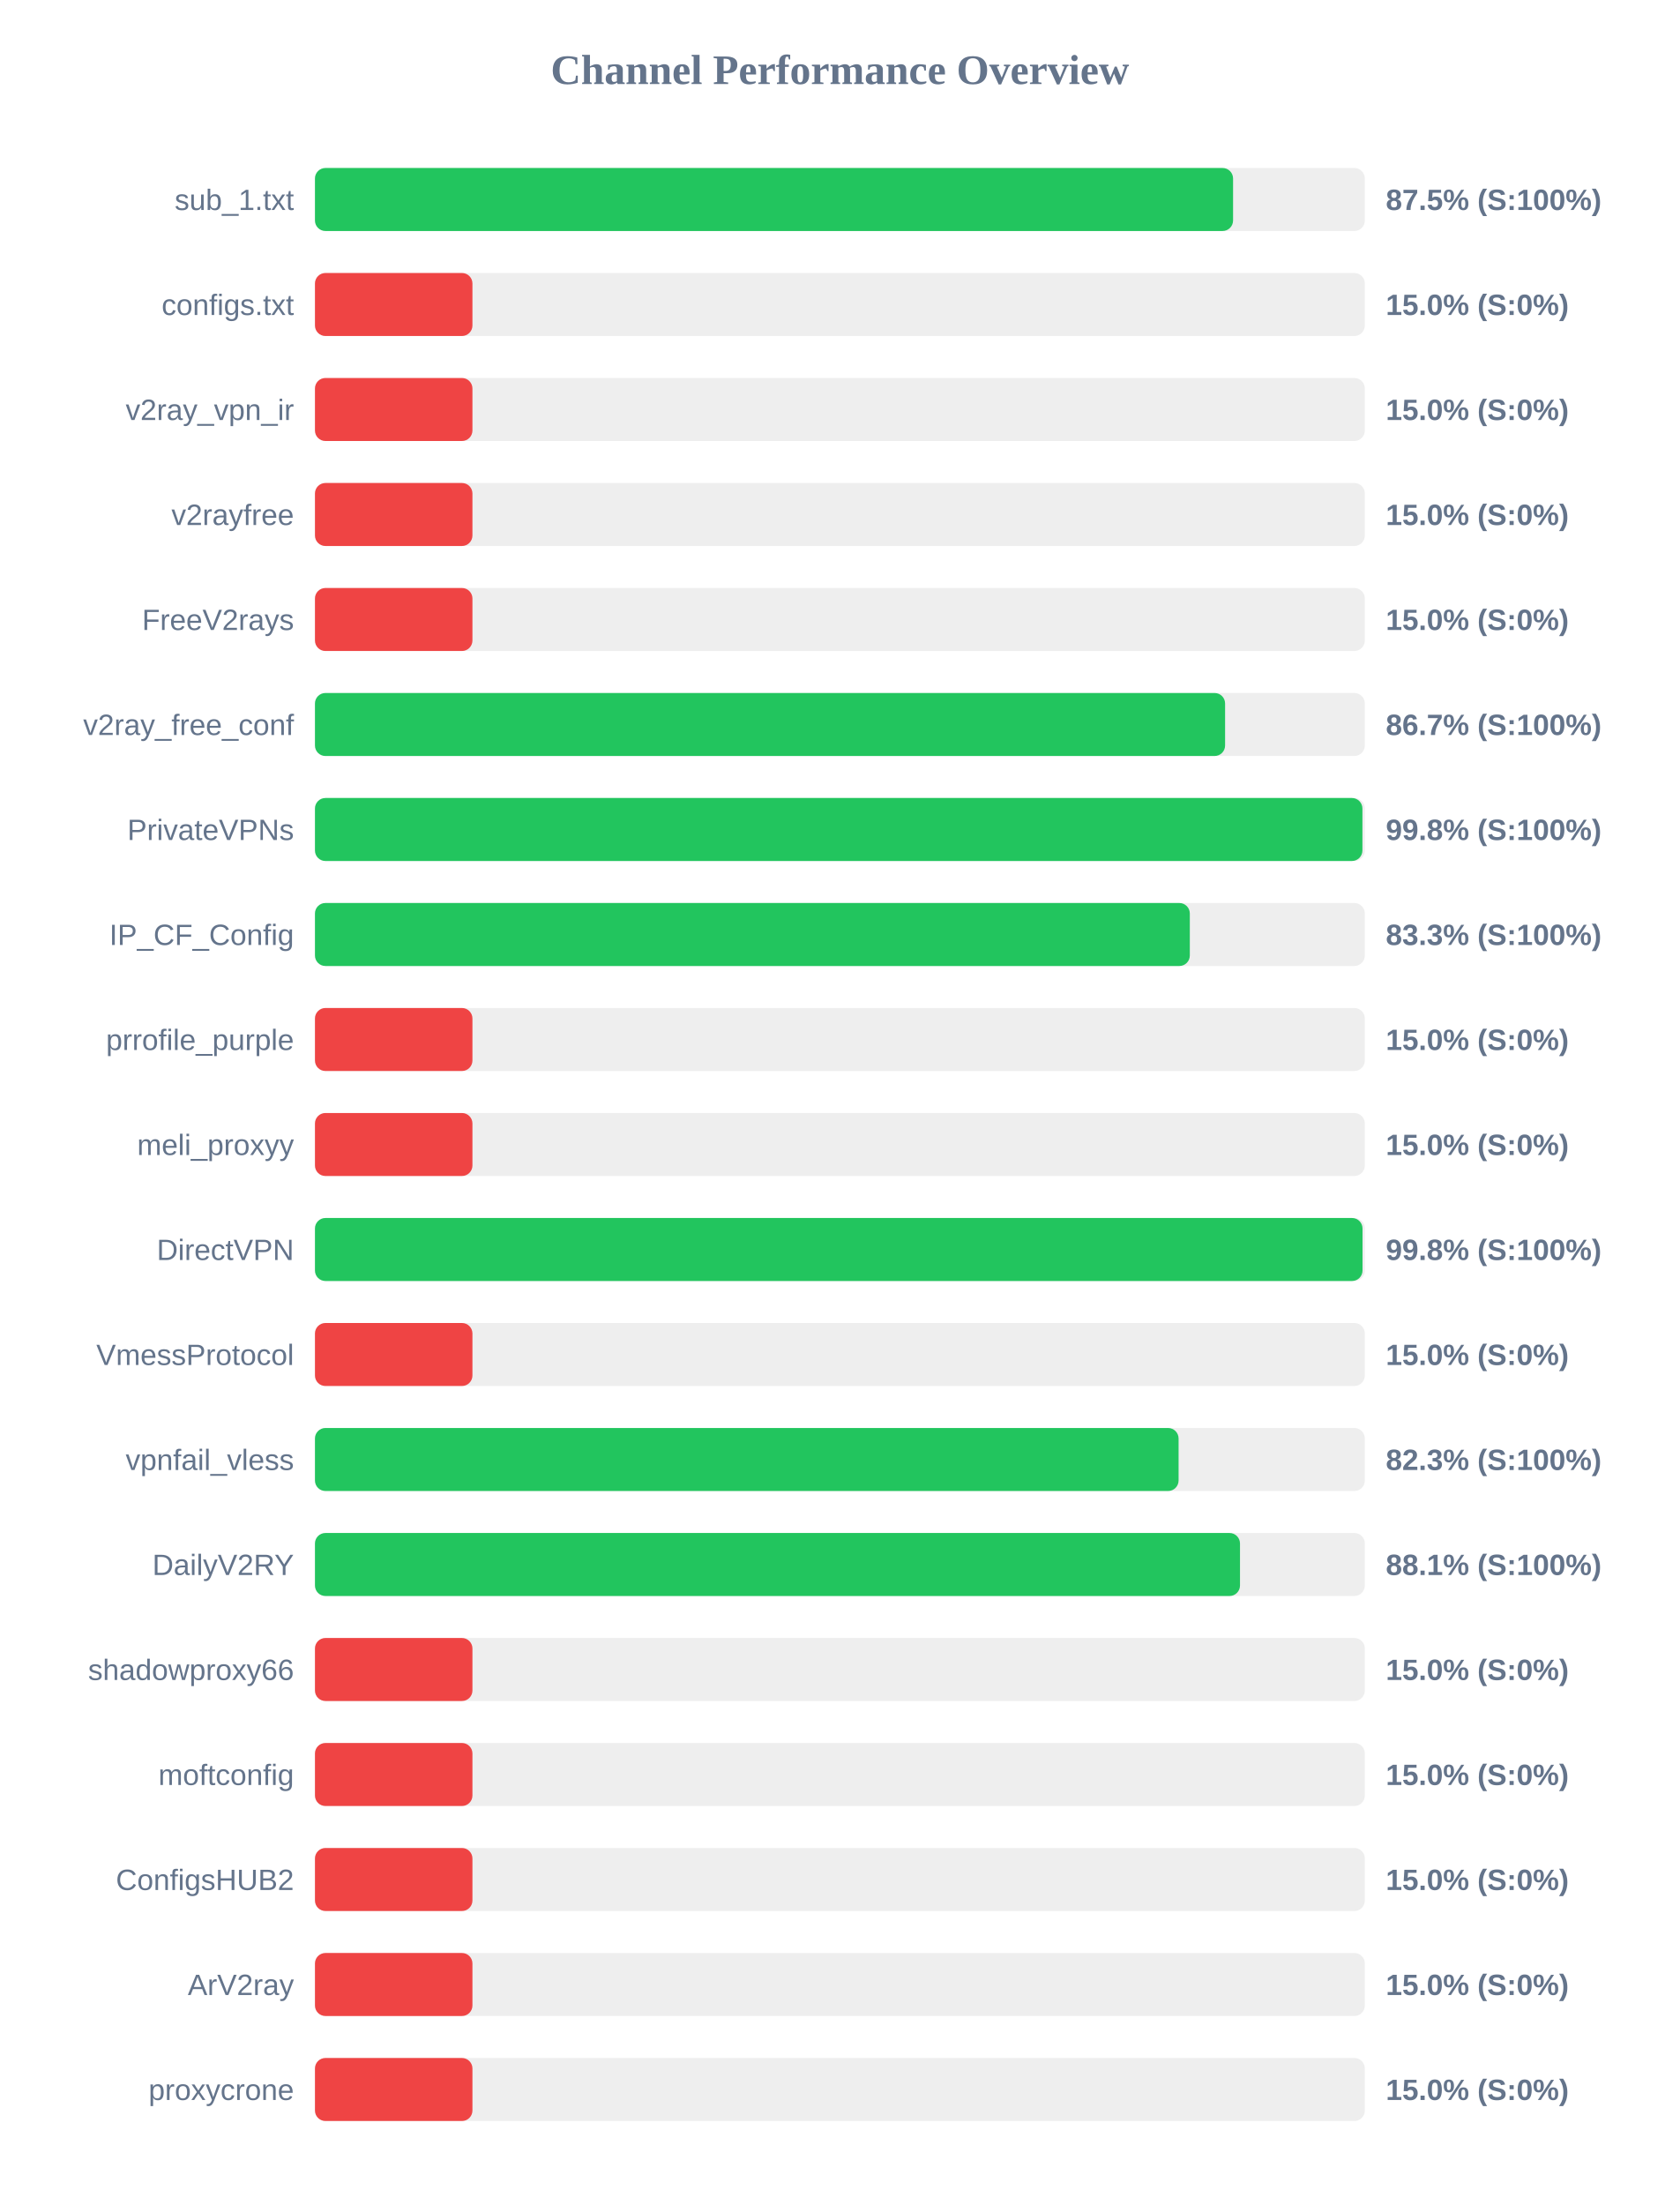
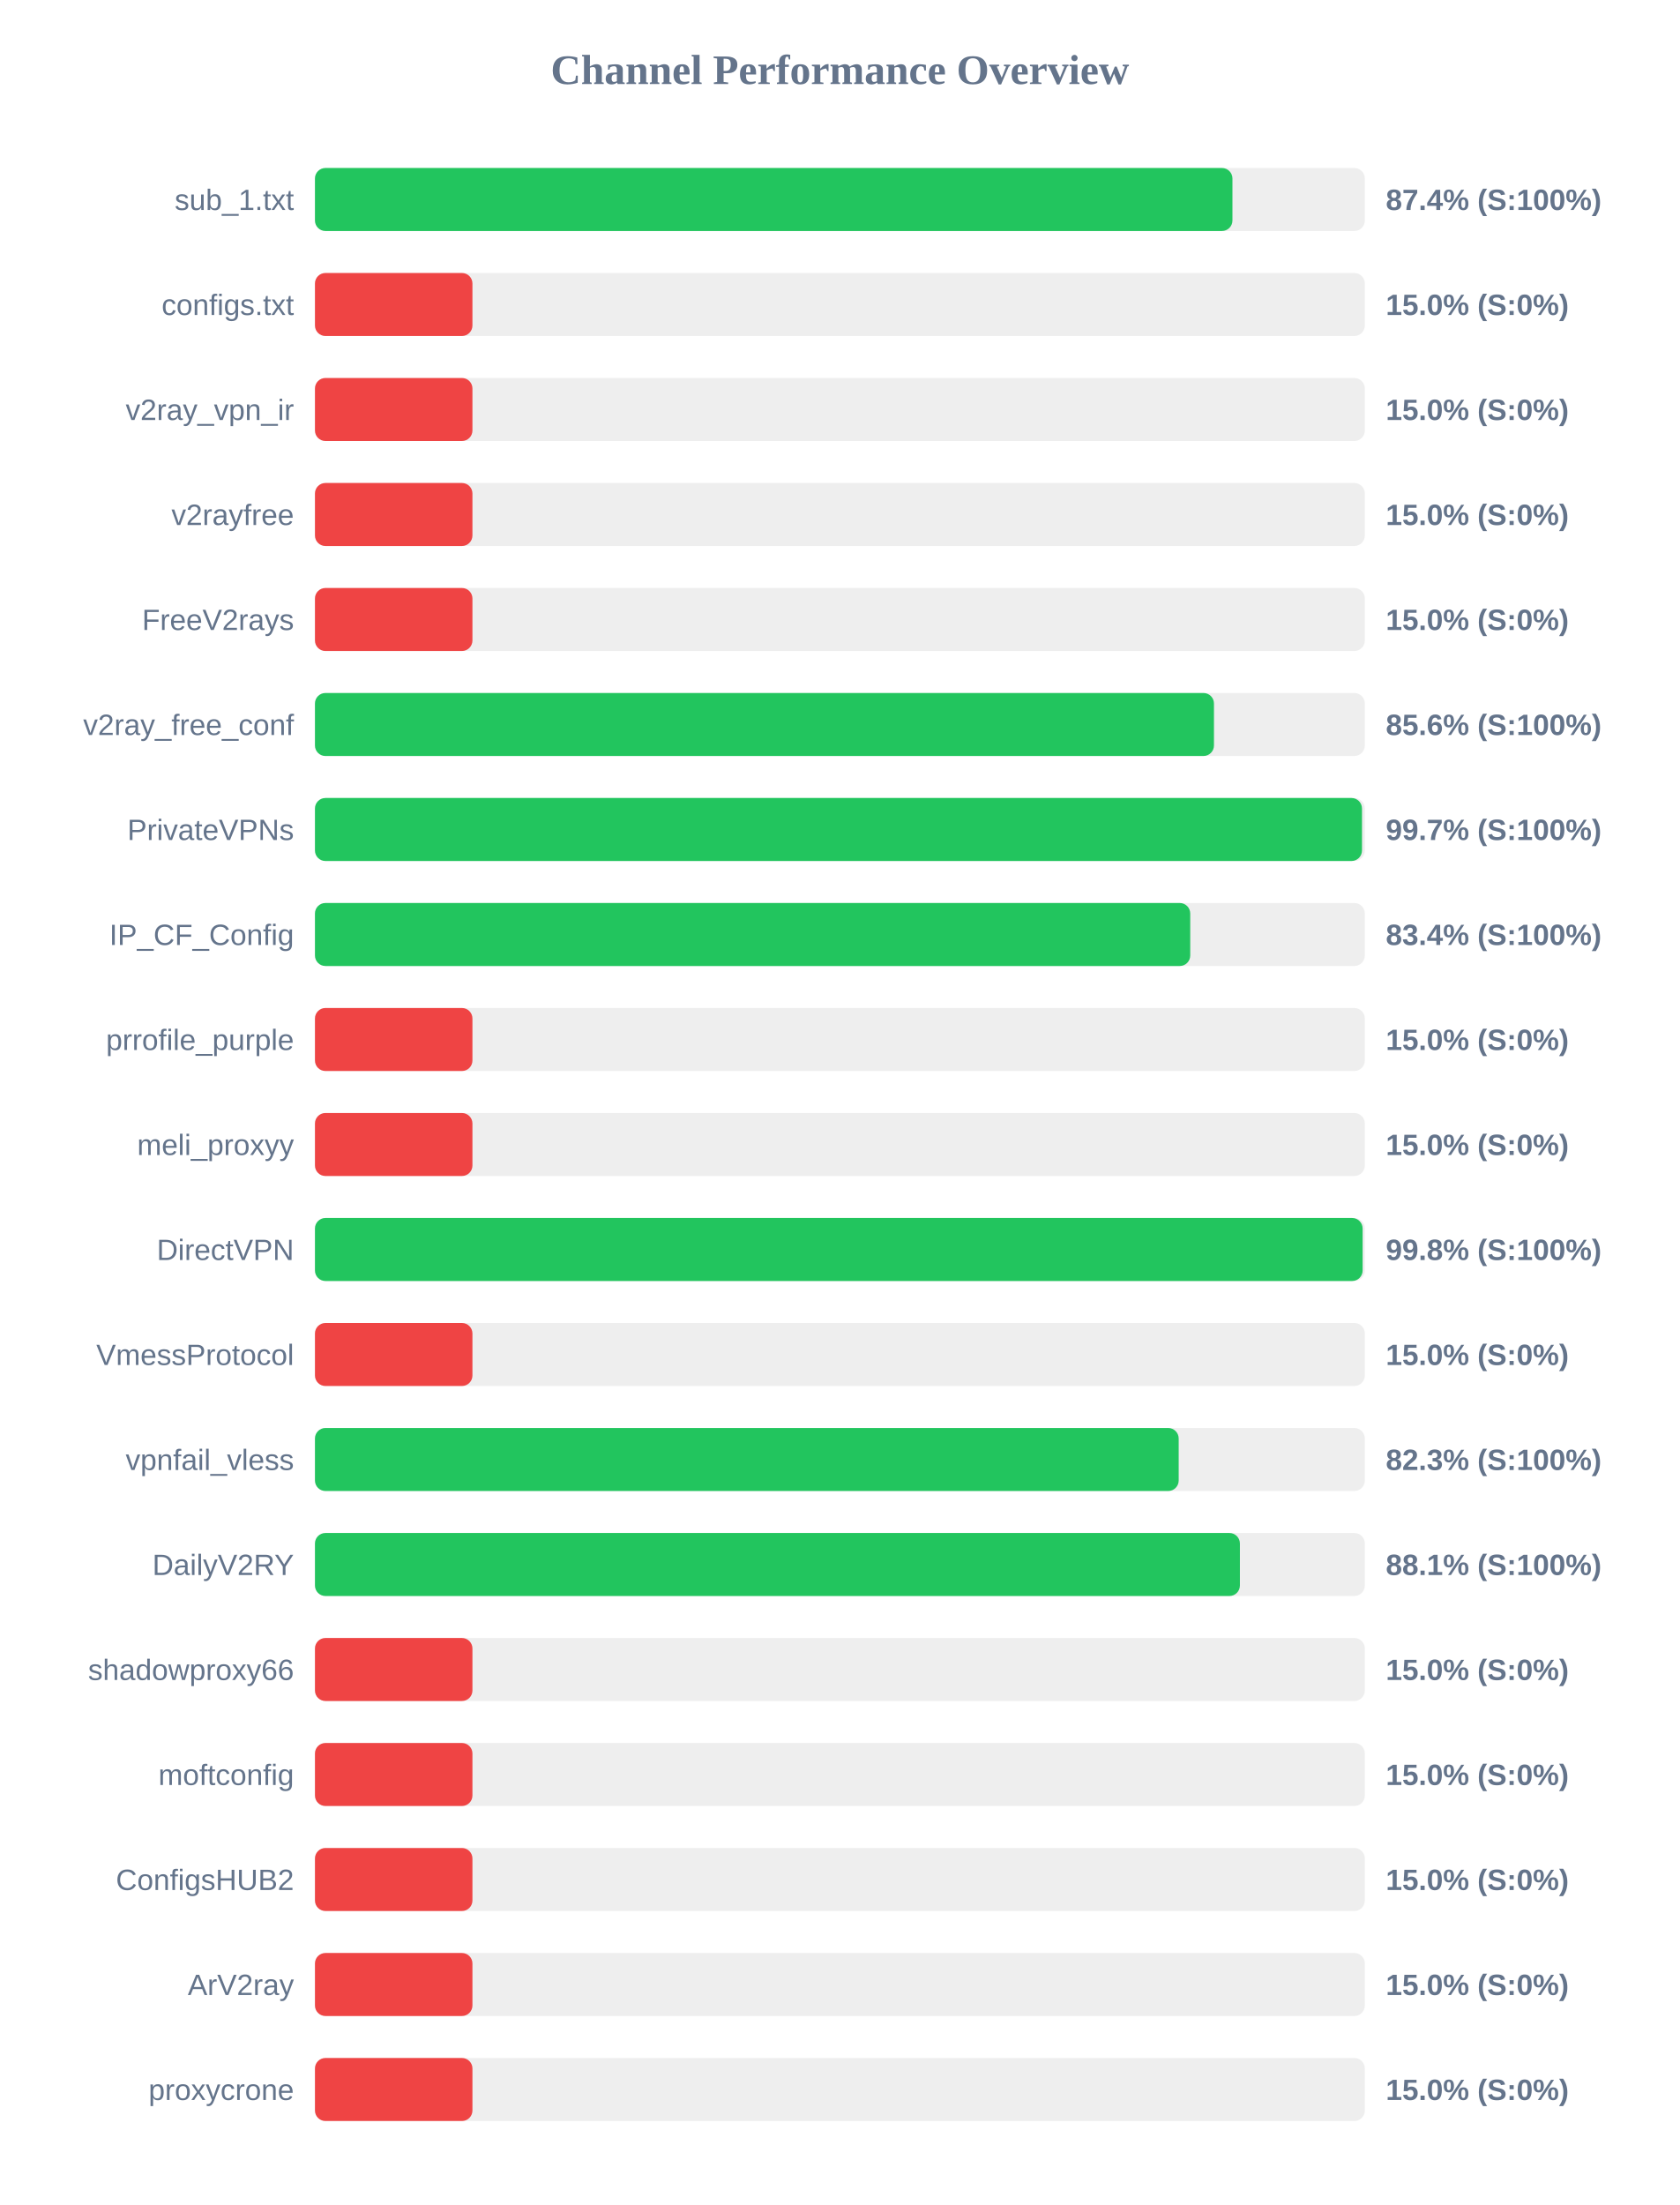
<svg xmlns="http://www.w3.org/2000/svg" width="800" height="1050" version="1.1">
  <style>
        .row { font: 14px Arial; fill: #64748b; }
        .score { font: bold 14px Arial; fill: #64748b; }
    </style>
  <text x="400" y="40" text-anchor="middle" font-size="20px" font-weight="bold" fill="#64748b">Channel Performance Overview</text>
  <rect x="150" y="80" width="500" height="30" fill="#eee" rx="5" />
-   <rect x="150" y="80" width="437.25" height="30" fill="#22c55e" rx="5" />
+   <rect x="150" y="80" width="436.95" height="30" fill="#22c55e" rx="5" />
  <text x="140" y="100" text-anchor="end" class="row">sub_1.txt</text>
-   <text x="660" y="100" text-anchor="start" class="score">87.5% (S:100%)</text>
+   <text x="660" y="100" text-anchor="start" class="score">87.4% (S:100%)</text>
  <rect x="150" y="130" width="500" height="30" fill="#eee" rx="5" />
  <rect x="150" y="130" width="75.0" height="30" fill="#ef4444" rx="5" />
  <text x="140" y="150" text-anchor="end" class="row">configs.txt</text>
  <text x="660" y="150" text-anchor="start" class="score">15.0% (S:0%)</text>
  <rect x="150" y="180" width="500" height="30" fill="#eee" rx="5" />
  <rect x="150" y="180" width="75.0" height="30" fill="#ef4444" rx="5" />
  <text x="140" y="200" text-anchor="end" class="row">v2ray_vpn_ir</text>
  <text x="660" y="200" text-anchor="start" class="score">15.0% (S:0%)</text>
  <rect x="150" y="230" width="500" height="30" fill="#eee" rx="5" />
  <rect x="150" y="230" width="75.0" height="30" fill="#ef4444" rx="5" />
  <text x="140" y="250" text-anchor="end" class="row">v2rayfree</text>
  <text x="660" y="250" text-anchor="start" class="score">15.0% (S:0%)</text>
  <rect x="150" y="280" width="500" height="30" fill="#eee" rx="5" />
  <rect x="150" y="280" width="75.0" height="30" fill="#ef4444" rx="5" />
  <text x="140" y="300" text-anchor="end" class="row">FreeV2rays</text>
  <text x="660" y="300" text-anchor="start" class="score">15.0% (S:0%)</text>
  <rect x="150" y="330" width="500" height="30" fill="#eee" rx="5" />
-   <rect x="150" y="330" width="433.45" height="30" fill="#22c55e" rx="5" />
+   <rect x="150" y="330" width="428.15" height="30" fill="#22c55e" rx="5" />
  <text x="140" y="350" text-anchor="end" class="row">v2ray_free_conf</text>
-   <text x="660" y="350" text-anchor="start" class="score">86.7% (S:100%)</text>
+   <text x="660" y="350" text-anchor="start" class="score">85.6% (S:100%)</text>
  <rect x="150" y="380" width="500" height="30" fill="#eee" rx="5" />
-   <rect x="150" y="380" width="498.85" height="30" fill="#22c55e" rx="5" />
+   <rect x="150" y="380" width="498.65" height="30" fill="#22c55e" rx="5" />
  <text x="140" y="400" text-anchor="end" class="row">PrivateVPNs</text>
-   <text x="660" y="400" text-anchor="start" class="score">99.8% (S:100%)</text>
+   <text x="660" y="400" text-anchor="start" class="score">99.7% (S:100%)</text>
  <rect x="150" y="430" width="500" height="30" fill="#eee" rx="5" />
-   <rect x="150" y="430" width="416.65" height="30" fill="#22c55e" rx="5" />
+   <rect x="150" y="430" width="416.85" height="30" fill="#22c55e" rx="5" />
  <text x="140" y="450" text-anchor="end" class="row">IP_CF_Config</text>
-   <text x="660" y="450" text-anchor="start" class="score">83.3% (S:100%)</text>
+   <text x="660" y="450" text-anchor="start" class="score">83.4% (S:100%)</text>
  <rect x="150" y="480" width="500" height="30" fill="#eee" rx="5" />
  <rect x="150" y="480" width="75.0" height="30" fill="#ef4444" rx="5" />
  <text x="140" y="500" text-anchor="end" class="row">prrofile_purple</text>
  <text x="660" y="500" text-anchor="start" class="score">15.0% (S:0%)</text>
  <rect x="150" y="530" width="500" height="30" fill="#eee" rx="5" />
  <rect x="150" y="530" width="75.0" height="30" fill="#ef4444" rx="5" />
  <text x="140" y="550" text-anchor="end" class="row">meli_proxyy</text>
  <text x="660" y="550" text-anchor="start" class="score">15.0% (S:0%)</text>
  <rect x="150" y="580" width="500" height="30" fill="#eee" rx="5" />
-   <rect x="150" y="580" width="498.9" height="30" fill="#22c55e" rx="5" />
+   <rect x="150" y="580" width="498.95" height="30" fill="#22c55e" rx="5" />
  <text x="140" y="600" text-anchor="end" class="row">DirectVPN</text>
  <text x="660" y="600" text-anchor="start" class="score">99.8% (S:100%)</text>
  <rect x="150" y="630" width="500" height="30" fill="#eee" rx="5" />
  <rect x="150" y="630" width="75.0" height="30" fill="#ef4444" rx="5" />
  <text x="140" y="650" text-anchor="end" class="row">VmessProtocol</text>
  <text x="660" y="650" text-anchor="start" class="score">15.0% (S:0%)</text>
  <rect x="150" y="680" width="500" height="30" fill="#eee" rx="5" />
-   <rect x="150" y="680" width="411.3" height="30" fill="#22c55e" rx="5" />
+   <rect x="150" y="680" width="411.35" height="30" fill="#22c55e" rx="5" />
  <text x="140" y="700" text-anchor="end" class="row">vpnfail_vless</text>
  <text x="660" y="700" text-anchor="start" class="score">82.3% (S:100%)</text>
  <rect x="150" y="730" width="500" height="30" fill="#eee" rx="5" />
-   <rect x="150" y="730" width="440.55" height="30" fill="#22c55e" rx="5" />
+   <rect x="150" y="730" width="440.5" height="30" fill="#22c55e" rx="5" />
  <text x="140" y="750" text-anchor="end" class="row">DailyV2RY</text>
  <text x="660" y="750" text-anchor="start" class="score">88.1% (S:100%)</text>
  <rect x="150" y="780" width="500" height="30" fill="#eee" rx="5" />
  <rect x="150" y="780" width="75.0" height="30" fill="#ef4444" rx="5" />
  <text x="140" y="800" text-anchor="end" class="row">shadowproxy66</text>
  <text x="660" y="800" text-anchor="start" class="score">15.0% (S:0%)</text>
  <rect x="150" y="830" width="500" height="30" fill="#eee" rx="5" />
  <rect x="150" y="830" width="75.0" height="30" fill="#ef4444" rx="5" />
  <text x="140" y="850" text-anchor="end" class="row">moftconfig</text>
  <text x="660" y="850" text-anchor="start" class="score">15.0% (S:0%)</text>
  <rect x="150" y="880" width="500" height="30" fill="#eee" rx="5" />
  <rect x="150" y="880" width="75.0" height="30" fill="#ef4444" rx="5" />
  <text x="140" y="900" text-anchor="end" class="row">ConfigsHUB2</text>
  <text x="660" y="900" text-anchor="start" class="score">15.0% (S:0%)</text>
  <rect x="150" y="930" width="500" height="30" fill="#eee" rx="5" />
  <rect x="150" y="930" width="75.0" height="30" fill="#ef4444" rx="5" />
  <text x="140" y="950" text-anchor="end" class="row">ArV2ray</text>
  <text x="660" y="950" text-anchor="start" class="score">15.0% (S:0%)</text>
  <rect x="150" y="980" width="500" height="30" fill="#eee" rx="5" />
  <rect x="150" y="980" width="75.0" height="30" fill="#ef4444" rx="5" />
  <text x="140" y="1000" text-anchor="end" class="row">proxycrone</text>
  <text x="660" y="1000" text-anchor="start" class="score">15.0% (S:0%)</text>
</svg>
